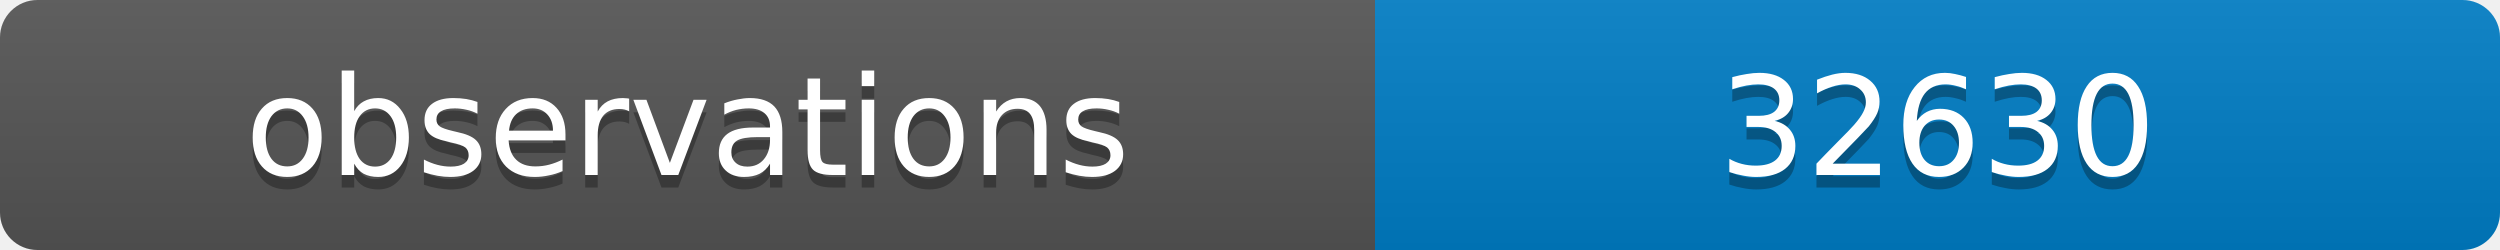
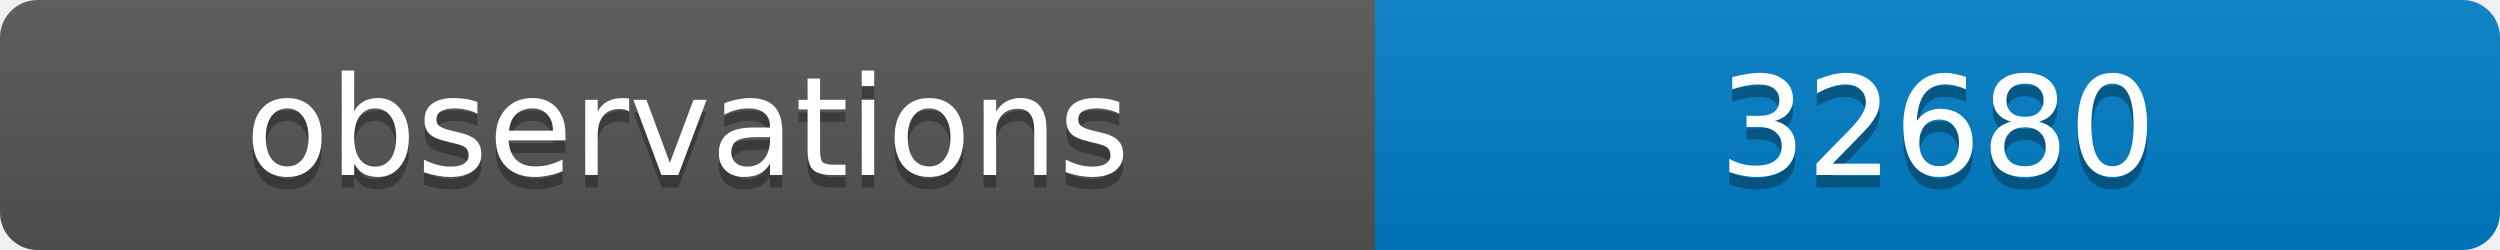
<svg xmlns="http://www.w3.org/2000/svg" width="200" height="20">
  <linearGradient id="b" x2="0" y2="100%">
    <stop offset="0" stop-color="#bbb" stop-opacity=".1" />
    <stop offset="1" stop-opacity=".1" />
  </linearGradient>
  <clipPath id="a">
    <rect width="200" height="20" rx="3" fill="#fff" />
  </clipPath>
  <g clip-path="url(#a)">
    <path fill="#555" d="M0 0h110v20H0z" />
    <path fill="#007ec6" d="M110 0h90v20H110z" />
    <path fill="url(#b)" d="M0 0h200v20H0z" />
  </g>
  <g fill="#fff" text-anchor="middle" font-family="DejaVu Sans,Verdana,Geneva,sans-serif" font-size="11">
    <text x="55" y="15" fill="#010101" fill-opacity=".3">observations</text>
    <text x="55" y="14">observations</text>
-     <text x="155" y="15" fill="#010101" fill-opacity=".3">32630</text>
-     <text x="155" y="14">32630</text>
+     <text x="155" y="15" fill="#010101" fill-opacity=".3">32680</text>
+     <text x="155" y="14">32680</text>
  </g>
</svg>
